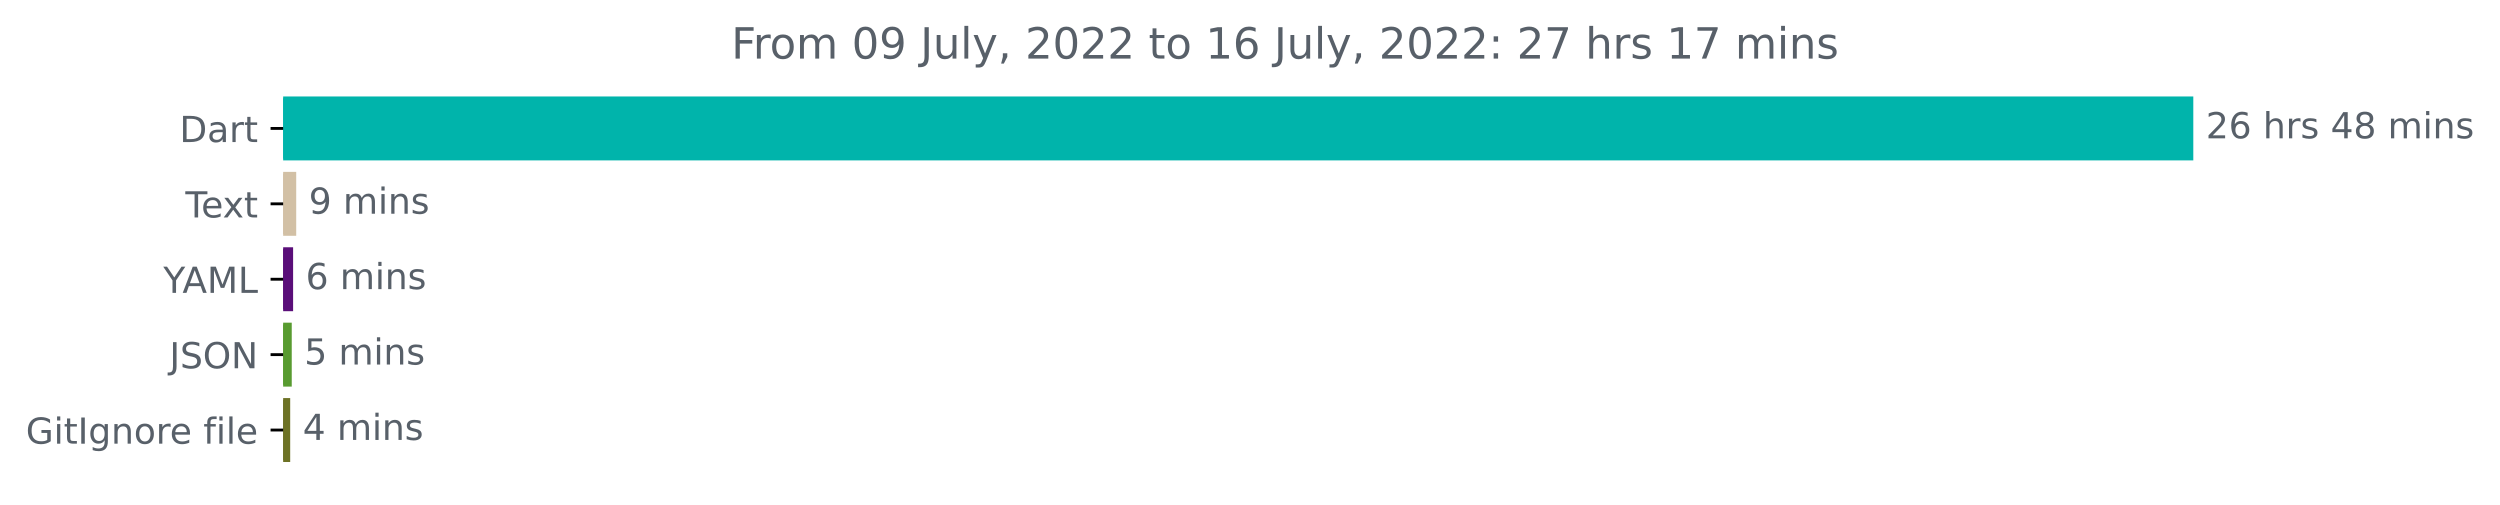
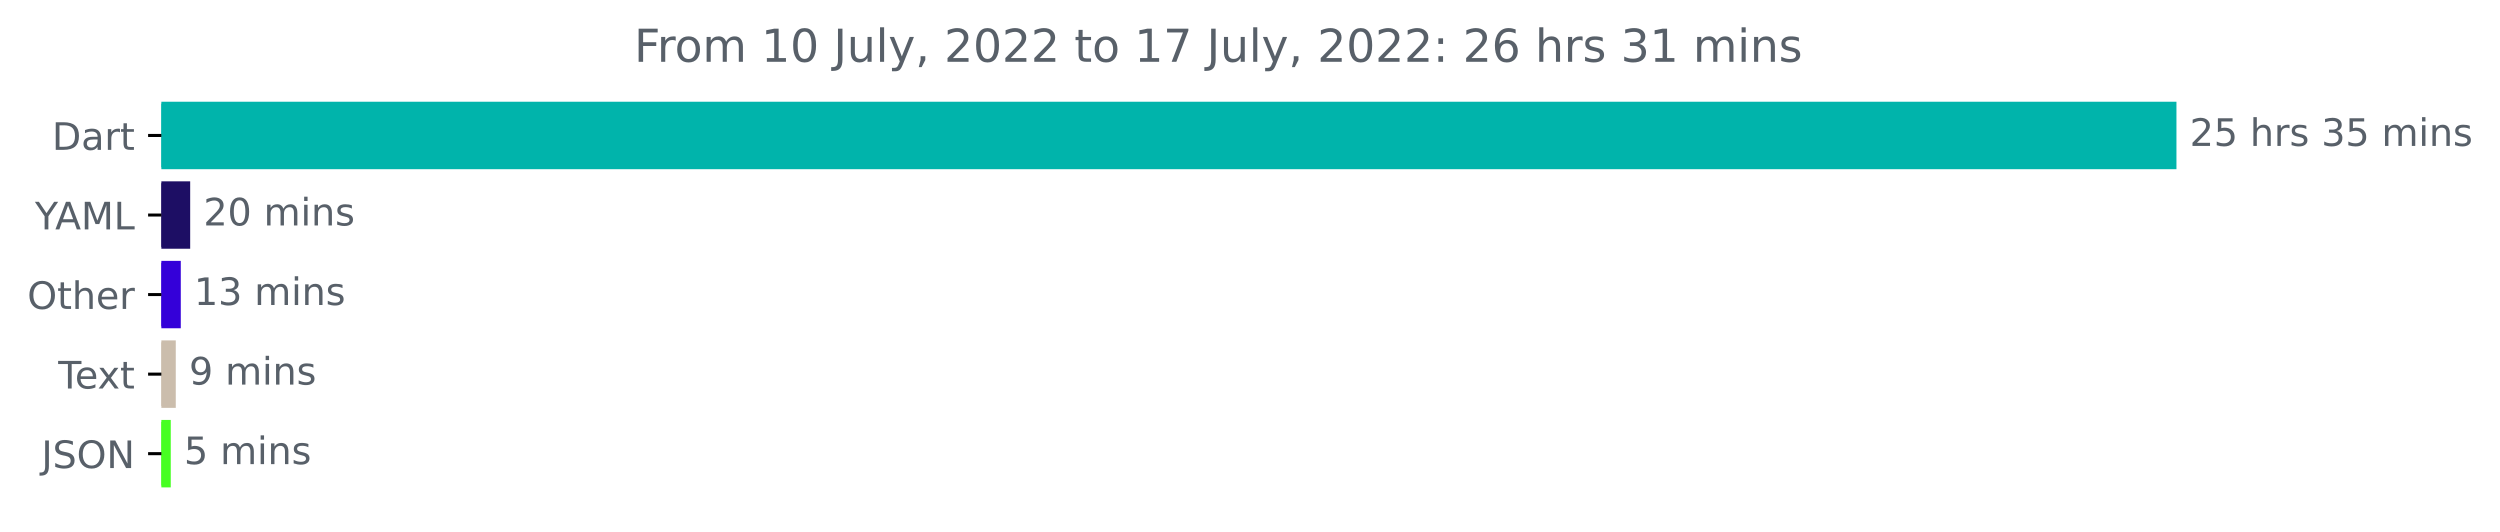
- <svg xmlns="http://www.w3.org/2000/svg" xmlns:xlink="http://www.w3.org/1999/xlink" width="696.185pt" height="140.398pt" viewBox="0 0 696.185 140.398" version="1.1">
+ <svg xmlns="http://www.w3.org/2000/svg" xmlns:xlink="http://www.w3.org/1999/xlink" width="659.93pt" height="140.398pt" viewBox="0 0 659.93 140.398" version="1.1">
  <defs>
    <style type="text/css">*{stroke-linejoin: round; stroke-linecap: butt}</style>
  </defs>
  <g id="figure_1">
    <g id="patch_1">
-       <path d="M 0 140.398  L 696.185 140.398  L 696.185 0  L 0 0  L 0 140.398  z " style="fill: none" />
+       <path d="M 0 140.398  L 659.93 140.398  L 659.93 0  L 0 0  L 0 140.398  z " style="fill: none" />
    </g>
    <g id="axes_1">
      <g id="patch_2">
-         <path d="M 78.848 27.358  L 610.277 27.358  L 610.277 44.158  L 78.848 44.158  z " clip-path="url(#pdd8d78b447)" style="fill: #00b4ab; stroke: #00b4ab; stroke-linejoin: miter" />
+         <path d="M 42.594 27.358  L 574.022 27.358  L 574.022 44.158  L 42.594 44.158  z " clip-path="url(#pf077d89f3a)" style="fill: #00b4ab; stroke: #00b4ab; stroke-linejoin: miter" />
      </g>
      <g id="patch_3">
-         <path d="M 78.848 48.358  L 81.987 48.358  L 81.987 65.158  L 78.848 65.158  z " clip-path="url(#pdd8d78b447)" style="fill: #d2c0a5; stroke: #d2c0a5; stroke-linejoin: miter" />
+         <path d="M 42.594 48.358  L 49.702 48.358  L 49.702 65.158  L 42.594 65.158  z " clip-path="url(#pf077d89f3a)" style="fill: #1d0e64; stroke: #1d0e64; stroke-linejoin: miter" />
      </g>
      <g id="patch_4">
-         <path d="M 78.848 69.358  L 81.121 69.358  L 81.121 86.158  L 78.848 86.158  z " clip-path="url(#pdd8d78b447)" style="fill: #5a0e79; stroke: #5a0e79; stroke-linejoin: miter" />
+         <path d="M 42.594 69.358  L 47.222 69.358  L 47.222 86.158  L 42.594 86.158  z " clip-path="url(#pf077d89f3a)" style="fill: #3400d9; stroke: #3400d9; stroke-linejoin: miter" />
      </g>
      <g id="patch_5">
-         <path d="M 78.848 90.358  L 80.743 90.358  L 80.743 107.158  L 78.848 107.158  z " clip-path="url(#pdd8d78b447)" style="fill: #589b30; stroke: #589b30; stroke-linejoin: miter" />
+         <path d="M 42.594 90.358  L 45.9 90.358  L 45.9 107.158  L 42.594 107.158  z " clip-path="url(#pf077d89f3a)" style="fill: #cbbdac; stroke: #cbbdac; stroke-linejoin: miter" />
      </g>
      <g id="patch_6">
-         <path d="M 78.848 111.358  L 80.31 111.358  L 80.31 128.158  L 78.848 128.158  z " clip-path="url(#pdd8d78b447)" style="fill: #6d7225; stroke: #6d7225; stroke-linejoin: miter" />
+         <path d="M 42.594 111.358  L 44.577 111.358  L 44.577 128.158  L 42.594 128.158  z " clip-path="url(#pf077d89f3a)" style="fill: #47ff22; stroke: #47ff22; stroke-linejoin: miter" />
      </g>
      <g id="matplotlib.axis_1" />
      <g id="matplotlib.axis_2">
        <g id="ytick_1">
          <g id="line2d_1">
            <defs>
-               <path id="mbd1078fff7" d="M 0 0  L -3.5 0  " style="stroke: #000000; stroke-width: 0.8" />
+               <path id="m48d68c228a" d="M 0 0  L -3.5 0  " style="stroke: #000000; stroke-width: 0.8" />
            </defs>
            <g>
-               <use xlink:href="#mbd1078fff7" x="78.848" y="35.758" style="stroke: #000000; stroke-width: 0.8" />
+               <use xlink:href="#m48d68c228a" x="42.594" y="35.758" style="stroke: #000000; stroke-width: 0.8" />
            </g>
          </g>
          <g id="text_1">
-             <g style="fill: #586069" transform="translate(49.98906 39.55734)scale(0.1 -0.1)">
+             <g style="fill: #586069" transform="translate(13.73438 39.55734)scale(0.1 -0.1)">
              <defs>
                <path id="DejaVuSans-44" d="M 1259 4147  L 1259 519  L 2022 519  Q 2988 519 3436 956  Q 3884 1394 3884 2338  Q 3884 3275 3436 3711  Q 2988 4147 2022 4147  L 1259 4147  z M 628 4666  L 1925 4666  Q 3281 4666 3915 4102  Q 4550 3538 4550 2338  Q 4550 1131 3912 565  Q 3275 0 1925 0  L 628 0  L 628 4666  z " transform="scale(0.015625)" />
                <path id="DejaVuSans-61" d="M 2194 1759  Q 1497 1759 1228 1600  Q 959 1441 959 1056  Q 959 750 1161 570  Q 1363 391 1709 391  Q 2188 391 2477 730  Q 2766 1069 2766 1631  L 2766 1759  L 2194 1759  z M 3341 1997  L 3341 0  L 2766 0  L 2766 531  Q 2569 213 2275 61  Q 1981 -91 1556 -91  Q 1019 -91 701 211  Q 384 513 384 1019  Q 384 1609 779 1909  Q 1175 2209 1959 2209  L 2766 2209  L 2766 2266  Q 2766 2663 2505 2880  Q 2244 3097 1772 3097  Q 1472 3097 1187 3025  Q 903 2953 641 2809  L 641 3341  Q 956 3463 1253 3523  Q 1550 3584 1831 3584  Q 2591 3584 2966 3190  Q 3341 2797 3341 1997  z " transform="scale(0.015625)" />
                <path id="DejaVuSans-72" d="M 2631 2963  Q 2534 3019 2420 3045  Q 2306 3072 2169 3072  Q 1681 3072 1420 2755  Q 1159 2438 1159 1844  L 1159 0  L 581 0  L 581 3500  L 1159 3500  L 1159 2956  Q 1341 3275 1631 3429  Q 1922 3584 2338 3584  Q 2397 3584 2469 3576  Q 2541 3569 2628 3553  L 2631 2963  z " transform="scale(0.015625)" />
                <path id="DejaVuSans-74" d="M 1172 4494  L 1172 3500  L 2356 3500  L 2356 3053  L 1172 3053  L 1172 1153  Q 1172 725 1289 603  Q 1406 481 1766 481  L 2356 481  L 2356 0  L 1766 0  Q 1100 0 847 248  Q 594 497 594 1153  L 594 3053  L 172 3053  L 172 3500  L 594 3500  L 594 4494  L 1172 4494  z " transform="scale(0.015625)" />
              </defs>
              <use xlink:href="#DejaVuSans-44" />
              <use xlink:href="#DejaVuSans-61" x="77.002" />
              <use xlink:href="#DejaVuSans-72" x="138.281" />
              <use xlink:href="#DejaVuSans-74" x="179.395" />
            </g>
          </g>
        </g>
        <g id="ytick_2">
          <g id="line2d_2">
            <g>
-               <use xlink:href="#mbd1078fff7" x="78.848" y="56.758" style="stroke: #000000; stroke-width: 0.8" />
+               <use xlink:href="#m48d68c228a" x="42.594" y="56.758" style="stroke: #000000; stroke-width: 0.8" />
            </g>
          </g>
          <g id="text_2">
-             <g style="fill: #586069" transform="translate(51.62344 60.55734)scale(0.1 -0.1)">
+             <g style="fill: #586069" transform="translate(9.220312 60.55734)scale(0.1 -0.1)">
+               <defs>
+                 <path id="DejaVuSans-59" d="M -13 4666  L 666 4666  L 1959 2747  L 3244 4666  L 3922 4666  L 2272 2222  L 2272 0  L 1638 0  L 1638 2222  L -13 4666  z " transform="scale(0.015625)" />
+                 <path id="DejaVuSans-41" d="M 2188 4044  L 1331 1722  L 3047 1722  L 2188 4044  z M 1831 4666  L 2547 4666  L 4325 0  L 3669 0  L 3244 1197  L 1141 1197  L 716 0  L 50 0  L 1831 4666  z " transform="scale(0.015625)" />
+                 <path id="DejaVuSans-4d" d="M 628 4666  L 1569 4666  L 2759 1491  L 3956 4666  L 4897 4666  L 4897 0  L 4281 0  L 4281 4097  L 3078 897  L 2444 897  L 1241 4097  L 1241 0  L 628 0  L 628 4666  z " transform="scale(0.015625)" />
+                 <path id="DejaVuSans-4c" d="M 628 4666  L 1259 4666  L 1259 531  L 3531 531  L 3531 0  L 628 0  L 628 4666  z " transform="scale(0.015625)" />
+               </defs>
+               <use xlink:href="#DejaVuSans-59" />
+               <use xlink:href="#DejaVuSans-41" x="53.334" />
+               <use xlink:href="#DejaVuSans-4d" x="121.742" />
+               <use xlink:href="#DejaVuSans-4c" x="208.021" />
+             </g>
+           </g>
+         </g>
+         <g id="ytick_3">
+           <g id="line2d_3">
+             <g>
+               <use xlink:href="#m48d68c228a" x="42.594" y="77.758" style="stroke: #000000; stroke-width: 0.8" />
+             </g>
+           </g>
+           <g id="text_3">
+             <g style="fill: #586069" transform="translate(7.2 81.55734)scale(0.1 -0.1)">
+               <defs>
+                 <path id="DejaVuSans-4f" d="M 2522 4238  Q 1834 4238 1429 3725  Q 1025 3213 1025 2328  Q 1025 1447 1429 934  Q 1834 422 2522 422  Q 3209 422 3611 934  Q 4013 1447 4013 2328  Q 4013 3213 3611 3725  Q 3209 4238 2522 4238  z M 2522 4750  Q 3503 4750 4090 4092  Q 4678 3434 4678 2328  Q 4678 1225 4090 567  Q 3503 -91 2522 -91  Q 1538 -91 948 565  Q 359 1222 359 2328  Q 359 3434 948 4092  Q 1538 4750 2522 4750  z " transform="scale(0.015625)" />
+                 <path id="DejaVuSans-68" d="M 3513 2113  L 3513 0  L 2938 0  L 2938 2094  Q 2938 2591 2744 2837  Q 2550 3084 2163 3084  Q 1697 3084 1428 2787  Q 1159 2491 1159 1978  L 1159 0  L 581 0  L 581 4863  L 1159 4863  L 1159 2956  Q 1366 3272 1645 3428  Q 1925 3584 2291 3584  Q 2894 3584 3203 3211  Q 3513 2838 3513 2113  z " transform="scale(0.015625)" />
+                 <path id="DejaVuSans-65" d="M 3597 1894  L 3597 1613  L 953 1613  Q 991 1019 1311 708  Q 1631 397 2203 397  Q 2534 397 2845 478  Q 3156 559 3463 722  L 3463 178  Q 3153 47 2828 -22  Q 2503 -91 2169 -91  Q 1331 -91 842 396  Q 353 884 353 1716  Q 353 2575 817 3079  Q 1281 3584 2069 3584  Q 2775 3584 3186 3129  Q 3597 2675 3597 1894  z M 3022 2063  Q 3016 2534 2758 2815  Q 2500 3097 2075 3097  Q 1594 3097 1305 2825  Q 1016 2553 972 2059  L 3022 2063  z " transform="scale(0.015625)" />
+               </defs>
+               <use xlink:href="#DejaVuSans-4f" />
+               <use xlink:href="#DejaVuSans-74" x="78.711" />
+               <use xlink:href="#DejaVuSans-68" x="117.92" />
+               <use xlink:href="#DejaVuSans-65" x="181.299" />
+               <use xlink:href="#DejaVuSans-72" x="242.822" />
+             </g>
+           </g>
+         </g>
+         <g id="ytick_4">
+           <g id="line2d_4">
+             <g>
+               <use xlink:href="#m48d68c228a" x="42.594" y="98.758" style="stroke: #000000; stroke-width: 0.8" />
+             </g>
+           </g>
+           <g id="text_4">
+             <g style="fill: #586069" transform="translate(15.36875 102.5573)scale(0.1 -0.1)">
              <defs>
                <path id="DejaVuSans-54" d="M -19 4666  L 3928 4666  L 3928 4134  L 2272 4134  L 2272 0  L 1638 0  L 1638 4134  L -19 4134  L -19 4666  z " transform="scale(0.015625)" />
-                 <path id="DejaVuSans-65" d="M 3597 1894  L 3597 1613  L 953 1613  Q 991 1019 1311 708  Q 1631 397 2203 397  Q 2534 397 2845 478  Q 3156 559 3463 722  L 3463 178  Q 3153 47 2828 -22  Q 2503 -91 2169 -91  Q 1331 -91 842 396  Q 353 884 353 1716  Q 353 2575 817 3079  Q 1281 3584 2069 3584  Q 2775 3584 3186 3129  Q 3597 2675 3597 1894  z M 3022 2063  Q 3016 2534 2758 2815  Q 2500 3097 2075 3097  Q 1594 3097 1305 2825  Q 1016 2553 972 2059  L 3022 2063  z " transform="scale(0.015625)" />
                <path id="DejaVuSans-78" d="M 3513 3500  L 2247 1797  L 3578 0  L 2900 0  L 1881 1375  L 863 0  L 184 0  L 1544 1831  L 300 3500  L 978 3500  L 1906 2253  L 2834 3500  L 3513 3500  z " transform="scale(0.015625)" />
              </defs>
              <use xlink:href="#DejaVuSans-54" />
              <use xlink:href="#DejaVuSans-65" x="44.084" />
              <use xlink:href="#DejaVuSans-78" x="103.857" />
              <use xlink:href="#DejaVuSans-74" x="163.037" />
            </g>
          </g>
        </g>
-         <g id="ytick_3">
-           <g id="line2d_3">
-             <g>
-               <use xlink:href="#mbd1078fff7" x="78.848" y="77.758" style="stroke: #000000; stroke-width: 0.8" />
-             </g>
-           </g>
-           <g id="text_3">
-             <g style="fill: #586069" transform="translate(45.475 81.55734)scale(0.1 -0.1)">
-               <defs>
-                 <path id="DejaVuSans-59" d="M -13 4666  L 666 4666  L 1959 2747  L 3244 4666  L 3922 4666  L 2272 2222  L 2272 0  L 1638 0  L 1638 2222  L -13 4666  z " transform="scale(0.015625)" />
-                 <path id="DejaVuSans-41" d="M 2188 4044  L 1331 1722  L 3047 1722  L 2188 4044  z M 1831 4666  L 2547 4666  L 4325 0  L 3669 0  L 3244 1197  L 1141 1197  L 716 0  L 50 0  L 1831 4666  z " transform="scale(0.015625)" />
-                 <path id="DejaVuSans-4d" d="M 628 4666  L 1569 4666  L 2759 1491  L 3956 4666  L 4897 4666  L 4897 0  L 4281 0  L 4281 4097  L 3078 897  L 2444 897  L 1241 4097  L 1241 0  L 628 0  L 628 4666  z " transform="scale(0.015625)" />
-                 <path id="DejaVuSans-4c" d="M 628 4666  L 1259 4666  L 1259 531  L 3531 531  L 3531 0  L 628 0  L 628 4666  z " transform="scale(0.015625)" />
-               </defs>
-               <use xlink:href="#DejaVuSans-59" />
-               <use xlink:href="#DejaVuSans-41" x="53.334" />
-               <use xlink:href="#DejaVuSans-4d" x="121.742" />
-               <use xlink:href="#DejaVuSans-4c" x="208.021" />
-             </g>
-           </g>
-         </g>
-         <g id="ytick_4">
-           <g id="line2d_4">
-             <g>
-               <use xlink:href="#mbd1078fff7" x="78.848" y="98.758" style="stroke: #000000; stroke-width: 0.8" />
-             </g>
-           </g>
-           <g id="text_4">
-             <g style="fill: #586069" transform="translate(47.19687 102.5573)scale(0.1 -0.1)">
+         <g id="ytick_5">
+           <g id="line2d_5">
+             <g>
+               <use xlink:href="#m48d68c228a" x="42.594" y="119.758" style="stroke: #000000; stroke-width: 0.8" />
+             </g>
+           </g>
+           <g id="text_5">
+             <g style="fill: #586069" transform="translate(10.94219 123.5573)scale(0.1 -0.1)">
              <defs>
                <path id="DejaVuSans-4a" d="M 628 4666  L 1259 4666  L 1259 325  Q 1259 -519 939 -900  Q 619 -1281 -91 -1281  L -331 -1281  L -331 -750  L -134 -750  Q 284 -750 456 -515  Q 628 -281 628 325  L 628 4666  z " transform="scale(0.015625)" />
                <path id="DejaVuSans-53" d="M 3425 4513  L 3425 3897  Q 3066 4069 2747 4153  Q 2428 4238 2131 4238  Q 1616 4238 1336 4038  Q 1056 3838 1056 3469  Q 1056 3159 1242 3001  Q 1428 2844 1947 2747  L 2328 2669  Q 3034 2534 3370 2195  Q 3706 1856 3706 1288  Q 3706 609 3251 259  Q 2797 -91 1919 -91  Q 1588 -91 1214 -16  Q 841 59 441 206  L 441 856  Q 825 641 1194 531  Q 1563 422 1919 422  Q 2459 422 2753 634  Q 3047 847 3047 1241  Q 3047 1584 2836 1778  Q 2625 1972 2144 2069  L 1759 2144  Q 1053 2284 737 2584  Q 422 2884 422 3419  Q 422 4038 858 4394  Q 1294 4750 2059 4750  Q 2388 4750 2728 4690  Q 3069 4631 3425 4513  z " transform="scale(0.015625)" />
-                 <path id="DejaVuSans-4f" d="M 2522 4238  Q 1834 4238 1429 3725  Q 1025 3213 1025 2328  Q 1025 1447 1429 934  Q 1834 422 2522 422  Q 3209 422 3611 934  Q 4013 1447 4013 2328  Q 4013 3213 3611 3725  Q 3209 4238 2522 4238  z M 2522 4750  Q 3503 4750 4090 4092  Q 4678 3434 4678 2328  Q 4678 1225 4090 567  Q 3503 -91 2522 -91  Q 1538 -91 948 565  Q 359 1222 359 2328  Q 359 3434 948 4092  Q 1538 4750 2522 4750  z " transform="scale(0.015625)" />
                <path id="DejaVuSans-4e" d="M 628 4666  L 1478 4666  L 3547 763  L 3547 4666  L 4159 4666  L 4159 0  L 3309 0  L 1241 3903  L 1241 0  L 628 0  L 628 4666  z " transform="scale(0.015625)" />
              </defs>
              <use xlink:href="#DejaVuSans-4a" />
              <use xlink:href="#DejaVuSans-53" x="29.492" />
              <use xlink:href="#DejaVuSans-4f" x="92.969" />
              <use xlink:href="#DejaVuSans-4e" x="171.68" />
            </g>
          </g>
        </g>
-         <g id="ytick_5">
-           <g id="line2d_5">
-             <g>
-               <use xlink:href="#mbd1078fff7" x="78.848" y="119.758" style="stroke: #000000; stroke-width: 0.8" />
-             </g>
-           </g>
-           <g id="text_5">
-             <g style="fill: #586069" transform="translate(7.2 123.5573)scale(0.1 -0.1)">
-               <defs>
-                 <path id="DejaVuSans-47" d="M 3809 666  L 3809 1919  L 2778 1919  L 2778 2438  L 4434 2438  L 4434 434  Q 4069 175 3628 42  Q 3188 -91 2688 -91  Q 1594 -91 976 548  Q 359 1188 359 2328  Q 359 3472 976 4111  Q 1594 4750 2688 4750  Q 3144 4750 3555 4637  Q 3966 4525 4313 4306  L 4313 3634  Q 3963 3931 3569 4081  Q 3175 4231 2741 4231  Q 1884 4231 1454 3753  Q 1025 3275 1025 2328  Q 1025 1384 1454 906  Q 1884 428 2741 428  Q 3075 428 3337 486  Q 3600 544 3809 666  z " transform="scale(0.015625)" />
-                 <path id="DejaVuSans-69" d="M 603 3500  L 1178 3500  L 1178 0  L 603 0  L 603 3500  z M 603 4863  L 1178 4863  L 1178 4134  L 603 4134  L 603 4863  z " transform="scale(0.015625)" />
-                 <path id="DejaVuSans-49" d="M 628 4666  L 1259 4666  L 1259 0  L 628 0  L 628 4666  z " transform="scale(0.015625)" />
-                 <path id="DejaVuSans-67" d="M 2906 1791  Q 2906 2416 2648 2759  Q 2391 3103 1925 3103  Q 1463 3103 1205 2759  Q 947 2416 947 1791  Q 947 1169 1205 825  Q 1463 481 1925 481  Q 2391 481 2648 825  Q 2906 1169 2906 1791  z M 3481 434  Q 3481 -459 3084 -895  Q 2688 -1331 1869 -1331  Q 1566 -1331 1297 -1286  Q 1028 -1241 775 -1147  L 775 -588  Q 1028 -725 1275 -790  Q 1522 -856 1778 -856  Q 2344 -856 2625 -561  Q 2906 -266 2906 331  L 2906 616  Q 2728 306 2450 153  Q 2172 0 1784 0  Q 1141 0 747 490  Q 353 981 353 1791  Q 353 2603 747 3093  Q 1141 3584 1784 3584  Q 2172 3584 2450 3431  Q 2728 3278 2906 2969  L 2906 3500  L 3481 3500  L 3481 434  z " transform="scale(0.015625)" />
-                 <path id="DejaVuSans-6e" d="M 3513 2113  L 3513 0  L 2938 0  L 2938 2094  Q 2938 2591 2744 2837  Q 2550 3084 2163 3084  Q 1697 3084 1428 2787  Q 1159 2491 1159 1978  L 1159 0  L 581 0  L 581 3500  L 1159 3500  L 1159 2956  Q 1366 3272 1645 3428  Q 1925 3584 2291 3584  Q 2894 3584 3203 3211  Q 3513 2838 3513 2113  z " transform="scale(0.015625)" />
-                 <path id="DejaVuSans-6f" d="M 1959 3097  Q 1497 3097 1228 2736  Q 959 2375 959 1747  Q 959 1119 1226 758  Q 1494 397 1959 397  Q 2419 397 2687 759  Q 2956 1122 2956 1747  Q 2956 2369 2687 2733  Q 2419 3097 1959 3097  z M 1959 3584  Q 2709 3584 3137 3096  Q 3566 2609 3566 1747  Q 3566 888 3137 398  Q 2709 -91 1959 -91  Q 1206 -91 779 398  Q 353 888 353 1747  Q 353 2609 779 3096  Q 1206 3584 1959 3584  z " transform="scale(0.015625)" />
-                 <path id="DejaVuSans-20" transform="scale(0.015625)" />
-                 <path id="DejaVuSans-66" d="M 2375 4863  L 2375 4384  L 1825 4384  Q 1516 4384 1395 4259  Q 1275 4134 1275 3809  L 1275 3500  L 2222 3500  L 2222 3053  L 1275 3053  L 1275 0  L 697 0  L 697 3053  L 147 3053  L 147 3500  L 697 3500  L 697 3744  Q 697 4328 969 4595  Q 1241 4863 1831 4863  L 2375 4863  z " transform="scale(0.015625)" />
-                 <path id="DejaVuSans-6c" d="M 603 4863  L 1178 4863  L 1178 0  L 603 0  L 603 4863  z " transform="scale(0.015625)" />
-               </defs>
-               <use xlink:href="#DejaVuSans-47" />
-               <use xlink:href="#DejaVuSans-69" x="77.49" />
-               <use xlink:href="#DejaVuSans-74" x="105.273" />
-               <use xlink:href="#DejaVuSans-49" x="144.482" />
-               <use xlink:href="#DejaVuSans-67" x="173.975" />
-               <use xlink:href="#DejaVuSans-6e" x="237.451" />
-               <use xlink:href="#DejaVuSans-6f" x="300.83" />
-               <use xlink:href="#DejaVuSans-72" x="362.012" />
-               <use xlink:href="#DejaVuSans-65" x="400.875" />
-               <use xlink:href="#DejaVuSans-20" x="462.398" />
-               <use xlink:href="#DejaVuSans-66" x="494.186" />
-               <use xlink:href="#DejaVuSans-69" x="529.391" />
-               <use xlink:href="#DejaVuSans-6c" x="557.174" />
-               <use xlink:href="#DejaVuSans-65" x="584.957" />
-             </g>
-           </g>
-         </g>
      </g>
      <g id="text_6">
-         <g style="fill: #586069" transform="translate(614.277 38.5175)scale(0.1 -0.1)">
+         <g style="fill: #586069" transform="translate(578.0223 38.5175)scale(0.1 -0.1)">
          <defs>
            <path id="DejaVuSans-32" d="M 1228 531  L 3431 531  L 3431 0  L 469 0  L 469 531  Q 828 903 1448 1529  Q 2069 2156 2228 2338  Q 2531 2678 2651 2914  Q 2772 3150 2772 3378  Q 2772 3750 2511 3984  Q 2250 4219 1831 4219  Q 1534 4219 1204 4116  Q 875 4013 500 3803  L 500 4441  Q 881 4594 1212 4672  Q 1544 4750 1819 4750  Q 2544 4750 2975 4387  Q 3406 4025 3406 3419  Q 3406 3131 3298 2873  Q 3191 2616 2906 2266  Q 2828 2175 2409 1742  Q 1991 1309 1228 531  z " transform="scale(0.015625)" />
-             <path id="DejaVuSans-36" d="M 2113 2584  Q 1688 2584 1439 2293  Q 1191 2003 1191 1497  Q 1191 994 1439 701  Q 1688 409 2113 409  Q 2538 409 2786 701  Q 3034 994 3034 1497  Q 3034 2003 2786 2293  Q 2538 2584 2113 2584  z M 3366 4563  L 3366 3988  Q 3128 4100 2886 4159  Q 2644 4219 2406 4219  Q 1781 4219 1451 3797  Q 1122 3375 1075 2522  Q 1259 2794 1537 2939  Q 1816 3084 2150 3084  Q 2853 3084 3261 2657  Q 3669 2231 3669 1497  Q 3669 778 3244 343  Q 2819 -91 2113 -91  Q 1303 -91 875 529  Q 447 1150 447 2328  Q 447 3434 972 4092  Q 1497 4750 2381 4750  Q 2619 4750 2861 4703  Q 3103 4656 3366 4563  z " transform="scale(0.015625)" />
-             <path id="DejaVuSans-68" d="M 3513 2113  L 3513 0  L 2938 0  L 2938 2094  Q 2938 2591 2744 2837  Q 2550 3084 2163 3084  Q 1697 3084 1428 2787  Q 1159 2491 1159 1978  L 1159 0  L 581 0  L 581 4863  L 1159 4863  L 1159 2956  Q 1366 3272 1645 3428  Q 1925 3584 2291 3584  Q 2894 3584 3203 3211  Q 3513 2838 3513 2113  z " transform="scale(0.015625)" />
+             <path id="DejaVuSans-35" d="M 691 4666  L 3169 4666  L 3169 4134  L 1269 4134  L 1269 2991  Q 1406 3038 1543 3061  Q 1681 3084 1819 3084  Q 2600 3084 3056 2656  Q 3513 2228 3513 1497  Q 3513 744 3044 326  Q 2575 -91 1722 -91  Q 1428 -91 1123 -41  Q 819 9 494 109  L 494 744  Q 775 591 1075 516  Q 1375 441 1709 441  Q 2250 441 2565 725  Q 2881 1009 2881 1497  Q 2881 1984 2565 2268  Q 2250 2553 1709 2553  Q 1456 2553 1204 2497  Q 953 2441 691 2322  L 691 4666  z " transform="scale(0.015625)" />
+             <path id="DejaVuSans-20" transform="scale(0.015625)" />
            <path id="DejaVuSans-73" d="M 2834 3397  L 2834 2853  Q 2591 2978 2328 3040  Q 2066 3103 1784 3103  Q 1356 3103 1142 2972  Q 928 2841 928 2578  Q 928 2378 1081 2264  Q 1234 2150 1697 2047  L 1894 2003  Q 2506 1872 2764 1633  Q 3022 1394 3022 966  Q 3022 478 2636 193  Q 2250 -91 1575 -91  Q 1294 -91 989 -36  Q 684 19 347 128  L 347 722  Q 666 556 975 473  Q 1284 391 1588 391  Q 1994 391 2212 530  Q 2431 669 2431 922  Q 2431 1156 2273 1281  Q 2116 1406 1581 1522  L 1381 1569  Q 847 1681 609 1914  Q 372 2147 372 2553  Q 372 3047 722 3315  Q 1072 3584 1716 3584  Q 2034 3584 2315 3537  Q 2597 3491 2834 3397  z " transform="scale(0.015625)" />
-             <path id="DejaVuSans-34" d="M 2419 4116  L 825 1625  L 2419 1625  L 2419 4116  z M 2253 4666  L 3047 4666  L 3047 1625  L 3713 1625  L 3713 1100  L 3047 1100  L 3047 0  L 2419 0  L 2419 1100  L 313 1100  L 313 1709  L 2253 4666  z " transform="scale(0.015625)" />
-             <path id="DejaVuSans-38" d="M 2034 2216  Q 1584 2216 1326 1975  Q 1069 1734 1069 1313  Q 1069 891 1326 650  Q 1584 409 2034 409  Q 2484 409 2743 651  Q 3003 894 3003 1313  Q 3003 1734 2745 1975  Q 2488 2216 2034 2216  z M 1403 2484  Q 997 2584 770 2862  Q 544 3141 544 3541  Q 544 4100 942 4425  Q 1341 4750 2034 4750  Q 2731 4750 3128 4425  Q 3525 4100 3525 3541  Q 3525 3141 3298 2862  Q 3072 2584 2669 2484  Q 3125 2378 3379 2068  Q 3634 1759 3634 1313  Q 3634 634 3220 271  Q 2806 -91 2034 -91  Q 1263 -91 848 271  Q 434 634 434 1313  Q 434 1759 690 2068  Q 947 2378 1403 2484  z M 1172 3481  Q 1172 3119 1398 2916  Q 1625 2713 2034 2713  Q 2441 2713 2670 2916  Q 2900 3119 2900 3481  Q 2900 3844 2670 4047  Q 2441 4250 2034 4250  Q 1625 4250 1398 4047  Q 1172 3844 1172 3481  z " transform="scale(0.015625)" />
+             <path id="DejaVuSans-33" d="M 2597 2516  Q 3050 2419 3304 2112  Q 3559 1806 3559 1356  Q 3559 666 3084 287  Q 2609 -91 1734 -91  Q 1441 -91 1130 -33  Q 819 25 488 141  L 488 750  Q 750 597 1062 519  Q 1375 441 1716 441  Q 2309 441 2620 675  Q 2931 909 2931 1356  Q 2931 1769 2642 2001  Q 2353 2234 1838 2234  L 1294 2234  L 1294 2753  L 1863 2753  Q 2328 2753 2575 2939  Q 2822 3125 2822 3475  Q 2822 3834 2567 4026  Q 2313 4219 1838 4219  Q 1578 4219 1281 4162  Q 984 4106 628 3988  L 628 4550  Q 988 4650 1302 4700  Q 1616 4750 1894 4750  Q 2613 4750 3031 4423  Q 3450 4097 3450 3541  Q 3450 3153 3228 2886  Q 3006 2619 2597 2516  z " transform="scale(0.015625)" />
            <path id="DejaVuSans-6d" d="M 3328 2828  Q 3544 3216 3844 3400  Q 4144 3584 4550 3584  Q 5097 3584 5394 3201  Q 5691 2819 5691 2113  L 5691 0  L 5113 0  L 5113 2094  Q 5113 2597 4934 2840  Q 4756 3084 4391 3084  Q 3944 3084 3684 2787  Q 3425 2491 3425 1978  L 3425 0  L 2847 0  L 2847 2094  Q 2847 2600 2669 2842  Q 2491 3084 2119 3084  Q 1678 3084 1418 2786  Q 1159 2488 1159 1978  L 1159 0  L 581 0  L 581 3500  L 1159 3500  L 1159 2956  Q 1356 3278 1631 3431  Q 1906 3584 2284 3584  Q 2666 3584 2933 3390  Q 3200 3197 3328 2828  z " transform="scale(0.015625)" />
+             <path id="DejaVuSans-69" d="M 603 3500  L 1178 3500  L 1178 0  L 603 0  L 603 3500  z M 603 4863  L 1178 4863  L 1178 4134  L 603 4134  L 603 4863  z " transform="scale(0.015625)" />
+             <path id="DejaVuSans-6e" d="M 3513 2113  L 3513 0  L 2938 0  L 2938 2094  Q 2938 2591 2744 2837  Q 2550 3084 2163 3084  Q 1697 3084 1428 2787  Q 1159 2491 1159 1978  L 1159 0  L 581 0  L 581 3500  L 1159 3500  L 1159 2956  Q 1366 3272 1645 3428  Q 1925 3584 2291 3584  Q 2894 3584 3203 3211  Q 3513 2838 3513 2113  z " transform="scale(0.015625)" />
          </defs>
          <use xlink:href="#DejaVuSans-32" />
-           <use xlink:href="#DejaVuSans-36" x="63.623" />
+           <use xlink:href="#DejaVuSans-35" x="63.623" />
          <use xlink:href="#DejaVuSans-20" x="127.246" />
          <use xlink:href="#DejaVuSans-68" x="159.033" />
          <use xlink:href="#DejaVuSans-72" x="222.412" />
          <use xlink:href="#DejaVuSans-73" x="263.525" />
          <use xlink:href="#DejaVuSans-20" x="315.625" />
-           <use xlink:href="#DejaVuSans-34" x="347.412" />
-           <use xlink:href="#DejaVuSans-38" x="411.035" />
+           <use xlink:href="#DejaVuSans-33" x="347.412" />
+           <use xlink:href="#DejaVuSans-35" x="411.035" />
          <use xlink:href="#DejaVuSans-20" x="474.658" />
          <use xlink:href="#DejaVuSans-6d" x="506.445" />
          <use xlink:href="#DejaVuSans-69" x="603.857" />
          <use xlink:href="#DejaVuSans-6e" x="631.641" />
          <use xlink:href="#DejaVuSans-73" x="695.02" />
        </g>
      </g>
      <g id="text_7">
-         <g style="fill: #586069" transform="translate(85.98722 59.5175)scale(0.1 -0.1)">
+         <g style="fill: #586069" transform="translate(53.7015 59.5175)scale(0.1 -0.1)">
+           <defs>
+             <path id="DejaVuSans-30" d="M 2034 4250  Q 1547 4250 1301 3770  Q 1056 3291 1056 2328  Q 1056 1369 1301 889  Q 1547 409 2034 409  Q 2525 409 2770 889  Q 3016 1369 3016 2328  Q 3016 3291 2770 3770  Q 2525 4250 2034 4250  z M 2034 4750  Q 2819 4750 3233 4129  Q 3647 3509 3647 2328  Q 3647 1150 3233 529  Q 2819 -91 2034 -91  Q 1250 -91 836 529  Q 422 1150 422 2328  Q 422 3509 836 4129  Q 1250 4750 2034 4750  z " transform="scale(0.015625)" />
+           </defs>
+           <use xlink:href="#DejaVuSans-32" />
+           <use xlink:href="#DejaVuSans-30" x="63.623" />
+           <use xlink:href="#DejaVuSans-20" x="127.246" />
+           <use xlink:href="#DejaVuSans-6d" x="159.033" />
+           <use xlink:href="#DejaVuSans-69" x="256.445" />
+           <use xlink:href="#DejaVuSans-6e" x="284.229" />
+           <use xlink:href="#DejaVuSans-73" x="347.607" />
+         </g>
+       </g>
+       <g id="text_8">
+         <g style="fill: #586069" transform="translate(51.22205 80.5175)scale(0.1 -0.1)">
+           <defs>
+             <path id="DejaVuSans-31" d="M 794 531  L 1825 531  L 1825 4091  L 703 3866  L 703 4441  L 1819 4666  L 2450 4666  L 2450 531  L 3481 531  L 3481 0  L 794 0  L 794 531  z " transform="scale(0.015625)" />
+           </defs>
+           <use xlink:href="#DejaVuSans-31" />
+           <use xlink:href="#DejaVuSans-33" x="63.623" />
+           <use xlink:href="#DejaVuSans-20" x="127.246" />
+           <use xlink:href="#DejaVuSans-6d" x="159.033" />
+           <use xlink:href="#DejaVuSans-69" x="256.445" />
+           <use xlink:href="#DejaVuSans-6e" x="284.229" />
+           <use xlink:href="#DejaVuSans-73" x="347.607" />
+         </g>
+       </g>
+       <g id="text_9">
+         <g style="fill: #586069" transform="translate(49.89968 101.5175)scale(0.1 -0.1)">
          <defs>
            <path id="DejaVuSans-39" d="M 703 97  L 703 672  Q 941 559 1184 500  Q 1428 441 1663 441  Q 2288 441 2617 861  Q 2947 1281 2994 2138  Q 2813 1869 2534 1725  Q 2256 1581 1919 1581  Q 1219 1581 811 2004  Q 403 2428 403 3163  Q 403 3881 828 4315  Q 1253 4750 1959 4750  Q 2769 4750 3195 4129  Q 3622 3509 3622 2328  Q 3622 1225 3098 567  Q 2575 -91 1691 -91  Q 1453 -91 1209 -44  Q 966 3 703 97  z M 1959 2075  Q 2384 2075 2632 2365  Q 2881 2656 2881 3163  Q 2881 3666 2632 3958  Q 2384 4250 1959 4250  Q 1534 4250 1286 3958  Q 1038 3666 1038 3163  Q 1038 2656 1286 2365  Q 1534 2075 1959 2075  z " transform="scale(0.015625)" />
          </defs>
          <use xlink:href="#DejaVuSans-39" />
          <use xlink:href="#DejaVuSans-20" x="63.623" />
          <use xlink:href="#DejaVuSans-6d" x="95.41" />
          <use xlink:href="#DejaVuSans-69" x="192.822" />
          <use xlink:href="#DejaVuSans-6e" x="220.605" />
          <use xlink:href="#DejaVuSans-73" x="283.984" />
        </g>
      </g>
-       <g id="text_8">
-         <g style="fill: #586069" transform="translate(85.12135 80.5175)scale(0.1 -0.1)">
-           <use xlink:href="#DejaVuSans-36" />
-           <use xlink:href="#DejaVuSans-20" x="63.623" />
-           <use xlink:href="#DejaVuSans-6d" x="95.41" />
-           <use xlink:href="#DejaVuSans-69" x="192.822" />
-           <use xlink:href="#DejaVuSans-6e" x="220.605" />
-           <use xlink:href="#DejaVuSans-73" x="283.984" />
-         </g>
-       </g>
-       <g id="text_9">
-         <g style="fill: #586069" transform="translate(84.74253 101.5175)scale(0.1 -0.1)">
-           <defs>
-             <path id="DejaVuSans-35" d="M 691 4666  L 3169 4666  L 3169 4134  L 1269 4134  L 1269 2991  Q 1406 3038 1543 3061  Q 1681 3084 1819 3084  Q 2600 3084 3056 2656  Q 3513 2228 3513 1497  Q 3513 744 3044 326  Q 2575 -91 1722 -91  Q 1428 -91 1123 -41  Q 819 9 494 109  L 494 744  Q 775 591 1075 516  Q 1375 441 1709 441  Q 2250 441 2565 725  Q 2881 1009 2881 1497  Q 2881 1984 2565 2268  Q 2250 2553 1709 2553  Q 1456 2553 1204 2497  Q 953 2441 691 2322  L 691 4666  z " transform="scale(0.015625)" />
-           </defs>
+       <g id="text_10">
+         <g style="fill: #586069" transform="translate(48.57731 122.5175)scale(0.1 -0.1)">
          <use xlink:href="#DejaVuSans-35" />
          <use xlink:href="#DejaVuSans-20" x="63.623" />
          <use xlink:href="#DejaVuSans-6d" x="95.41" />
          <use xlink:href="#DejaVuSans-69" x="192.822" />
          <use xlink:href="#DejaVuSans-6e" x="220.605" />
          <use xlink:href="#DejaVuSans-73" x="283.984" />
        </g>
      </g>
-       <g id="text_10">
-         <g style="fill: #586069" transform="translate(84.3096 122.5175)scale(0.1 -0.1)">
-           <use xlink:href="#DejaVuSans-34" />
-           <use xlink:href="#DejaVuSans-20" x="63.623" />
-           <use xlink:href="#DejaVuSans-6d" x="95.41" />
-           <use xlink:href="#DejaVuSans-69" x="192.822" />
-           <use xlink:href="#DejaVuSans-6e" x="220.605" />
-           <use xlink:href="#DejaVuSans-73" x="283.984" />
-         </g>
-       </g>
      <g id="text_11">
-         <g style="fill: #586069" transform="translate(203.6559 16.31812)scale(0.12 -0.12)">
+         <g style="fill: #586069" transform="translate(167.4013 16.31812)scale(0.12 -0.12)">
          <defs>
            <path id="DejaVuSans-46" d="M 628 4666  L 3309 4666  L 3309 4134  L 1259 4134  L 1259 2759  L 3109 2759  L 3109 2228  L 1259 2228  L 1259 0  L 628 0  L 628 4666  z " transform="scale(0.015625)" />
-             <path id="DejaVuSans-30" d="M 2034 4250  Q 1547 4250 1301 3770  Q 1056 3291 1056 2328  Q 1056 1369 1301 889  Q 1547 409 2034 409  Q 2525 409 2770 889  Q 3016 1369 3016 2328  Q 3016 3291 2770 3770  Q 2525 4250 2034 4250  z M 2034 4750  Q 2819 4750 3233 4129  Q 3647 3509 3647 2328  Q 3647 1150 3233 529  Q 2819 -91 2034 -91  Q 1250 -91 836 529  Q 422 1150 422 2328  Q 422 3509 836 4129  Q 1250 4750 2034 4750  z " transform="scale(0.015625)" />
+             <path id="DejaVuSans-6f" d="M 1959 3097  Q 1497 3097 1228 2736  Q 959 2375 959 1747  Q 959 1119 1226 758  Q 1494 397 1959 397  Q 2419 397 2687 759  Q 2956 1122 2956 1747  Q 2956 2369 2687 2733  Q 2419 3097 1959 3097  z M 1959 3584  Q 2709 3584 3137 3096  Q 3566 2609 3566 1747  Q 3566 888 3137 398  Q 2709 -91 1959 -91  Q 1206 -91 779 398  Q 353 888 353 1747  Q 353 2609 779 3096  Q 1206 3584 1959 3584  z " transform="scale(0.015625)" />
            <path id="DejaVuSans-75" d="M 544 1381  L 544 3500  L 1119 3500  L 1119 1403  Q 1119 906 1312 657  Q 1506 409 1894 409  Q 2359 409 2629 706  Q 2900 1003 2900 1516  L 2900 3500  L 3475 3500  L 3475 0  L 2900 0  L 2900 538  Q 2691 219 2414 64  Q 2138 -91 1772 -91  Q 1169 -91 856 284  Q 544 659 544 1381  z M 1991 3584  L 1991 3584  z " transform="scale(0.015625)" />
+             <path id="DejaVuSans-6c" d="M 603 4863  L 1178 4863  L 1178 0  L 603 0  L 603 4863  z " transform="scale(0.015625)" />
            <path id="DejaVuSans-79" d="M 2059 -325  Q 1816 -950 1584 -1140  Q 1353 -1331 966 -1331  L 506 -1331  L 506 -850  L 844 -850  Q 1081 -850 1212 -737  Q 1344 -625 1503 -206  L 1606 56  L 191 3500  L 800 3500  L 1894 763  L 2988 3500  L 3597 3500  L 2059 -325  z " transform="scale(0.015625)" />
            <path id="DejaVuSans-2c" d="M 750 794  L 1409 794  L 1409 256  L 897 -744  L 494 -744  L 750 256  L 750 794  z " transform="scale(0.015625)" />
-             <path id="DejaVuSans-31" d="M 794 531  L 1825 531  L 1825 4091  L 703 3866  L 703 4441  L 1819 4666  L 2450 4666  L 2450 531  L 3481 531  L 3481 0  L 794 0  L 794 531  z " transform="scale(0.015625)" />
+             <path id="DejaVuSans-37" d="M 525 4666  L 3525 4666  L 3525 4397  L 1831 0  L 1172 0  L 2766 4134  L 525 4134  L 525 4666  z " transform="scale(0.015625)" />
            <path id="DejaVuSans-3a" d="M 750 794  L 1409 794  L 1409 0  L 750 0  L 750 794  z M 750 3309  L 1409 3309  L 1409 2516  L 750 2516  L 750 3309  z " transform="scale(0.015625)" />
-             <path id="DejaVuSans-37" d="M 525 4666  L 3525 4666  L 3525 4397  L 1831 0  L 1172 0  L 2766 4134  L 525 4134  L 525 4666  z " transform="scale(0.015625)" />
+             <path id="DejaVuSans-36" d="M 2113 2584  Q 1688 2584 1439 2293  Q 1191 2003 1191 1497  Q 1191 994 1439 701  Q 1688 409 2113 409  Q 2538 409 2786 701  Q 3034 994 3034 1497  Q 3034 2003 2786 2293  Q 2538 2584 2113 2584  z M 3366 4563  L 3366 3988  Q 3128 4100 2886 4159  Q 2644 4219 2406 4219  Q 1781 4219 1451 3797  Q 1122 3375 1075 2522  Q 1259 2794 1537 2939  Q 1816 3084 2150 3084  Q 2853 3084 3261 2657  Q 3669 2231 3669 1497  Q 3669 778 3244 343  Q 2819 -91 2113 -91  Q 1303 -91 875 529  Q 447 1150 447 2328  Q 447 3434 972 4092  Q 1497 4750 2381 4750  Q 2619 4750 2861 4703  Q 3103 4656 3366 4563  z " transform="scale(0.015625)" />
          </defs>
          <use xlink:href="#DejaVuSans-46" />
          <use xlink:href="#DejaVuSans-72" x="50.27" />
          <use xlink:href="#DejaVuSans-6f" x="89.133" />
          <use xlink:href="#DejaVuSans-6d" x="150.314" />
          <use xlink:href="#DejaVuSans-20" x="247.727" />
-           <use xlink:href="#DejaVuSans-30" x="279.514" />
-           <use xlink:href="#DejaVuSans-39" x="343.137" />
+           <use xlink:href="#DejaVuSans-31" x="279.514" />
+           <use xlink:href="#DejaVuSans-30" x="343.137" />
          <use xlink:href="#DejaVuSans-20" x="406.76" />
          <use xlink:href="#DejaVuSans-4a" x="438.547" />
          <use xlink:href="#DejaVuSans-75" x="468.039" />
          <use xlink:href="#DejaVuSans-6c" x="531.418" />
          <use xlink:href="#DejaVuSans-79" x="559.201" />
          <use xlink:href="#DejaVuSans-2c" x="618.381" />
          <use xlink:href="#DejaVuSans-20" x="650.168" />
          <use xlink:href="#DejaVuSans-32" x="681.955" />
          <use xlink:href="#DejaVuSans-30" x="745.578" />
          <use xlink:href="#DejaVuSans-32" x="809.201" />
          <use xlink:href="#DejaVuSans-32" x="872.824" />
          <use xlink:href="#DejaVuSans-20" x="936.447" />
          <use xlink:href="#DejaVuSans-74" x="968.234" />
          <use xlink:href="#DejaVuSans-6f" x="1007.443" />
          <use xlink:href="#DejaVuSans-20" x="1068.625" />
          <use xlink:href="#DejaVuSans-31" x="1100.412" />
-           <use xlink:href="#DejaVuSans-36" x="1164.035" />
+           <use xlink:href="#DejaVuSans-37" x="1164.035" />
          <use xlink:href="#DejaVuSans-20" x="1227.658" />
          <use xlink:href="#DejaVuSans-4a" x="1259.445" />
          <use xlink:href="#DejaVuSans-75" x="1288.938" />
          <use xlink:href="#DejaVuSans-6c" x="1352.316" />
          <use xlink:href="#DejaVuSans-79" x="1380.1" />
          <use xlink:href="#DejaVuSans-2c" x="1439.279" />
          <use xlink:href="#DejaVuSans-20" x="1471.066" />
          <use xlink:href="#DejaVuSans-32" x="1502.854" />
          <use xlink:href="#DejaVuSans-30" x="1566.477" />
          <use xlink:href="#DejaVuSans-32" x="1630.1" />
          <use xlink:href="#DejaVuSans-32" x="1693.723" />
          <use xlink:href="#DejaVuSans-3a" x="1757.346" />
          <use xlink:href="#DejaVuSans-20" x="1791.037" />
          <use xlink:href="#DejaVuSans-32" x="1822.824" />
-           <use xlink:href="#DejaVuSans-37" x="1886.447" />
+           <use xlink:href="#DejaVuSans-36" x="1886.447" />
          <use xlink:href="#DejaVuSans-20" x="1950.07" />
          <use xlink:href="#DejaVuSans-68" x="1981.857" />
          <use xlink:href="#DejaVuSans-72" x="2045.236" />
          <use xlink:href="#DejaVuSans-73" x="2086.35" />
          <use xlink:href="#DejaVuSans-20" x="2138.449" />
-           <use xlink:href="#DejaVuSans-31" x="2170.236" />
-           <use xlink:href="#DejaVuSans-37" x="2233.859" />
+           <use xlink:href="#DejaVuSans-33" x="2170.236" />
+           <use xlink:href="#DejaVuSans-31" x="2233.859" />
          <use xlink:href="#DejaVuSans-20" x="2297.482" />
          <use xlink:href="#DejaVuSans-6d" x="2329.27" />
          <use xlink:href="#DejaVuSans-69" x="2426.682" />
          <use xlink:href="#DejaVuSans-6e" x="2454.465" />
          <use xlink:href="#DejaVuSans-73" x="2517.844" />
        </g>
      </g>
    </g>
  </g>
  <defs>
-     <clipPath id="pdd8d78b447">
-       <rect x="78.848" y="22.318" width="558" height="110.88" />
+     <clipPath id="pf077d89f3a">
+       <rect x="42.594" y="22.318" width="558" height="110.88" />
    </clipPath>
  </defs>
</svg>
